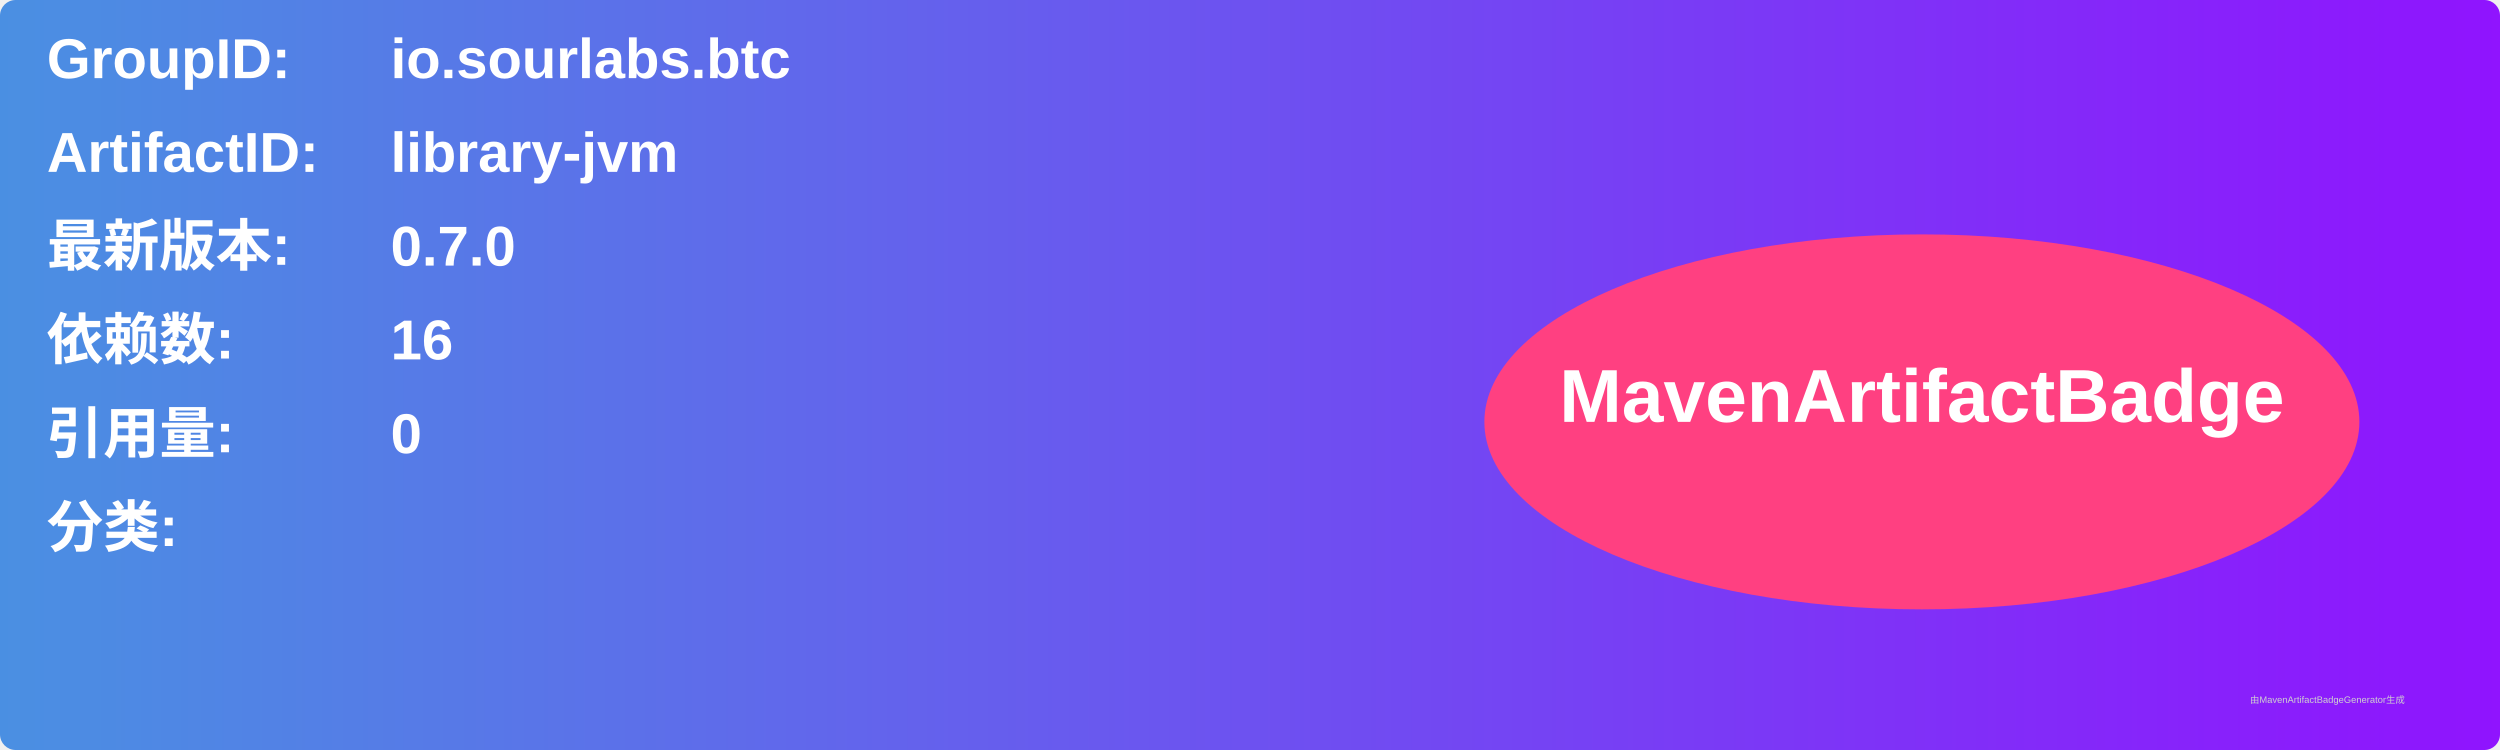
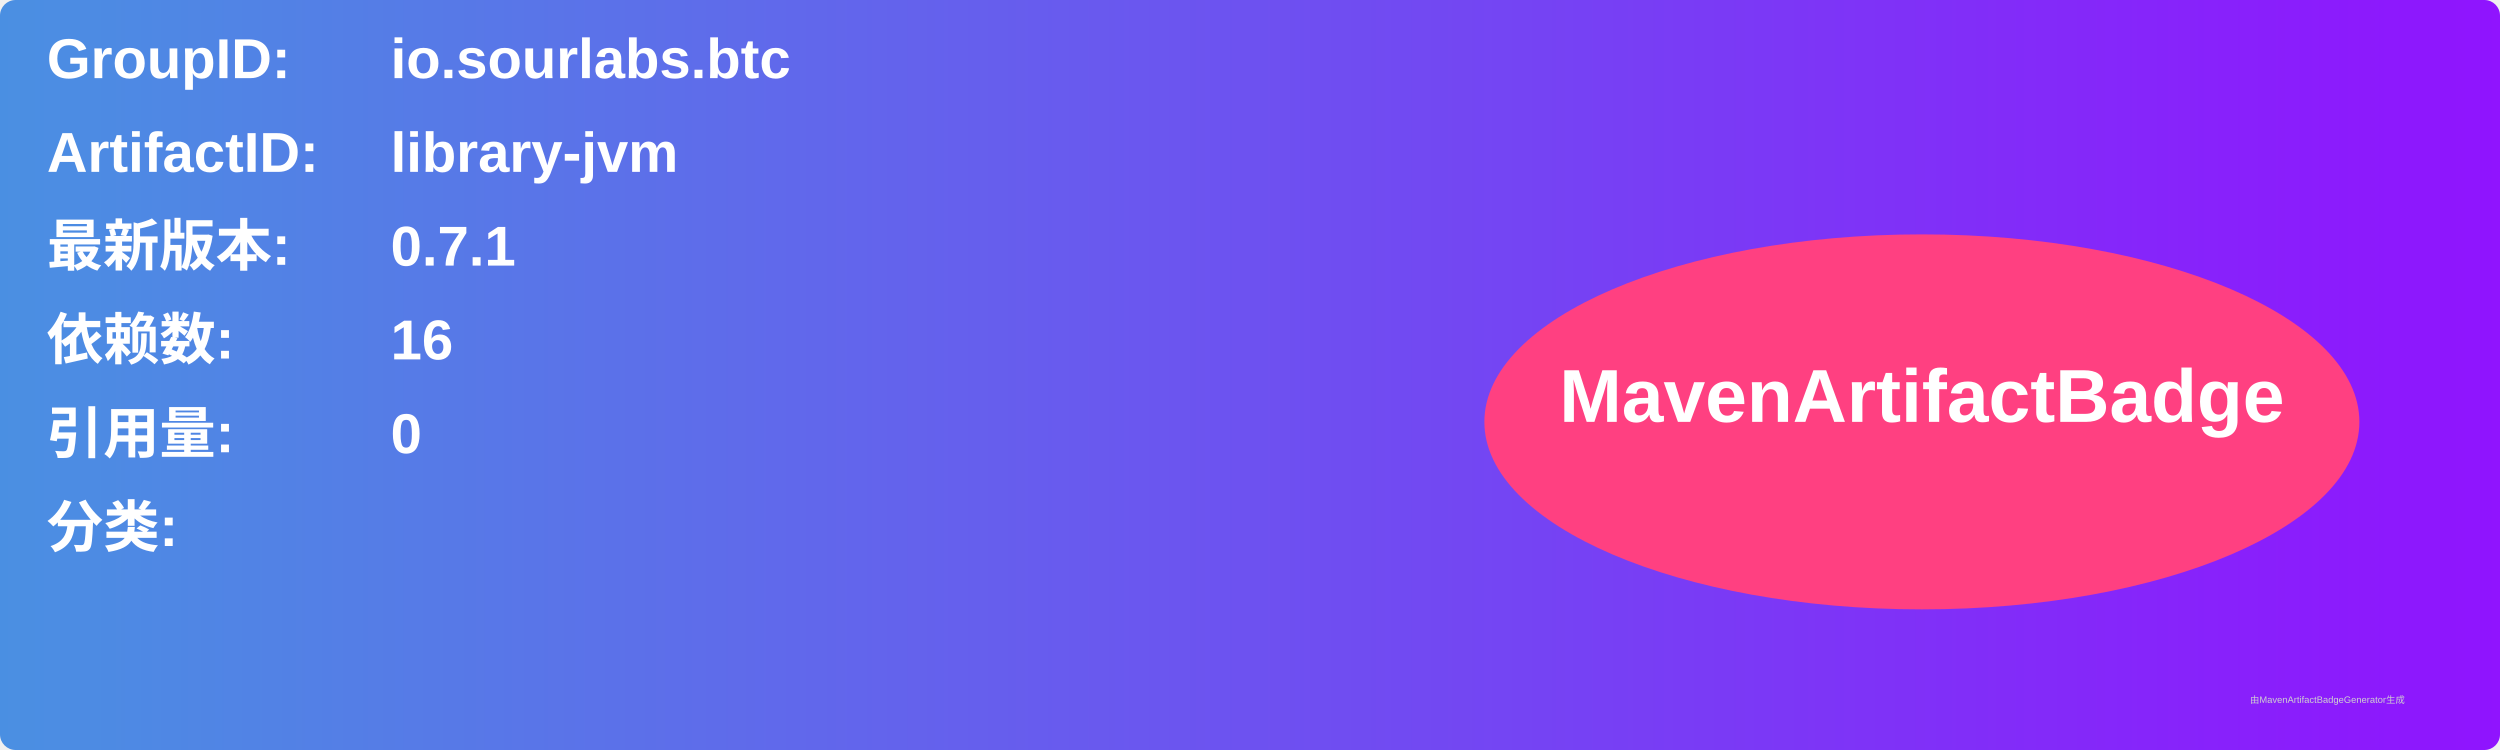
<svg xmlns="http://www.w3.org/2000/svg" width="800" height="240" viewBox="0 0 800 240">
  <linearGradient id="grad" x1="0%" y1="0%" x2="100%" y2="0%">
    <stop offset="0%" stop-color="#4a90e2" />
    <stop offset="100%" stop-color="#9013fe" />
  </linearGradient>
  <rect width="100%" height="100%" rx="5" ry="5" fill="url(#grad)" />
  <g transform="translate(15, 15)">
    <text x="0" y="10" font-family="Arial" font-size="18" fill="white" font-weight="bold" width="260">GroupID:</text>
    <text x="110" y="10" font-family="Arial" font-size="18" fill="white" font-weight="bold" width="460">io.sourlabs.btc</text>
    <text x="0" y="40" font-family="Arial" font-size="18" fill="white" font-weight="bold" width="260">ArtifactID:</text>
    <text x="110" y="40" font-family="Arial" font-size="18" fill="white" font-weight="bold" width="460">library-jvm</text>
    <text x="0" y="70" font-family="Arial" font-size="18" fill="white" font-weight="bold">最新版本:</text>
    <text x="110" y="70" font-family="Arial" font-size="18" fill="white" font-weight="bold">
-       <tspan font-weight="bold">0.7.0</tspan>
+       <tspan font-weight="bold">0.7.1</tspan>
    </text>
    <text x="0" y="100" font-family="Arial" font-size="18" fill="white" font-weight="bold">依赖数: </text>
    <text x="110" y="100" font-family="Arial" font-size="18" fill="white">
      <tspan font-weight="bold">16</tspan>
    </text>
    <text x="0" y="130" font-family="Arial" font-size="18" fill="white" font-weight="bold">引用量: </text>
    <text x="110" y="130" font-family="Arial" font-size="18" fill="white">
      <tspan font-weight="bold">0</tspan>
    </text>
    <text x="0" y="160" font-family="Arial" font-size="18" fill="white" font-weight="bold">分类:</text>
    <text x="10" y="190" font-family="Arial" font-size="10" fill="white">
      <tspan font-weight="bold" />
    </text>
    <ellipse cx="600" cy="120" rx="140" ry="60" fill="#ff4081" />
    <text x="600" y="120" text-anchor="middle" font-family="Arial" font-size="24" fill="white" font-weight="bold">MavenArtifactBadge</text>
  </g>
  <text x="720" y="225" font-family="Arial" font-size="3" fill="#d0d0d0">由MavenArtifactBadgeGenerator生成</text>
</svg>
